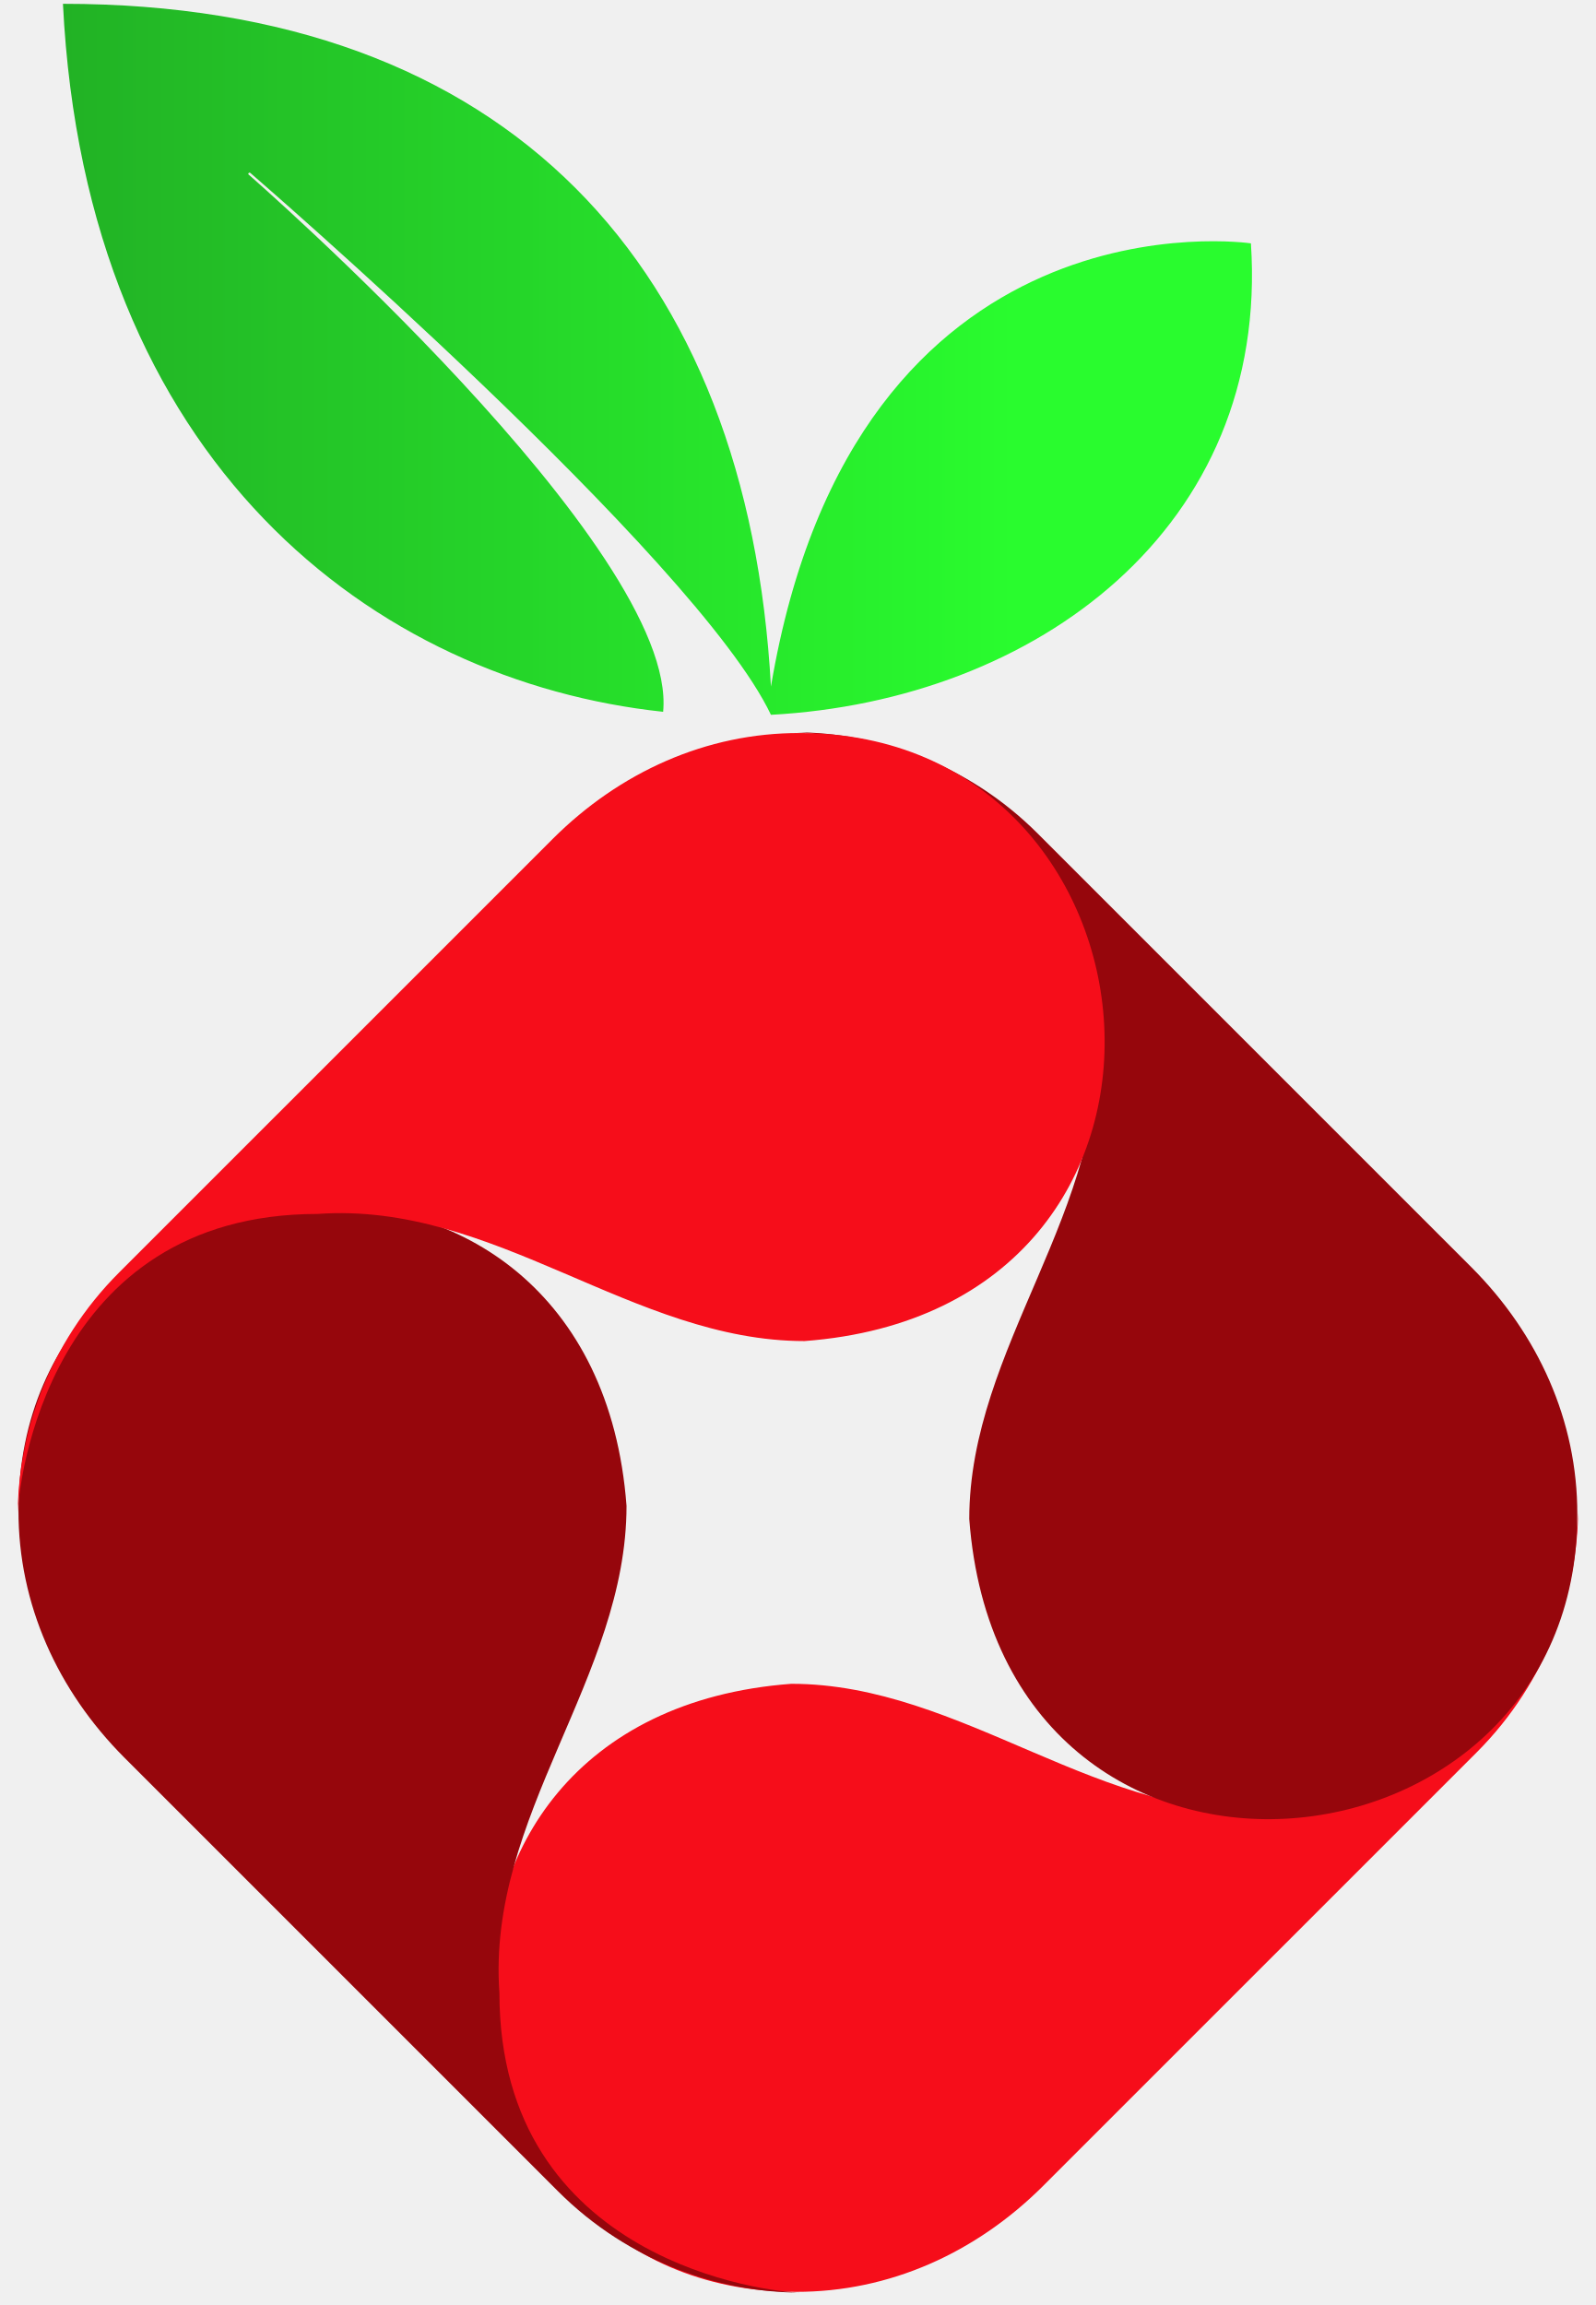
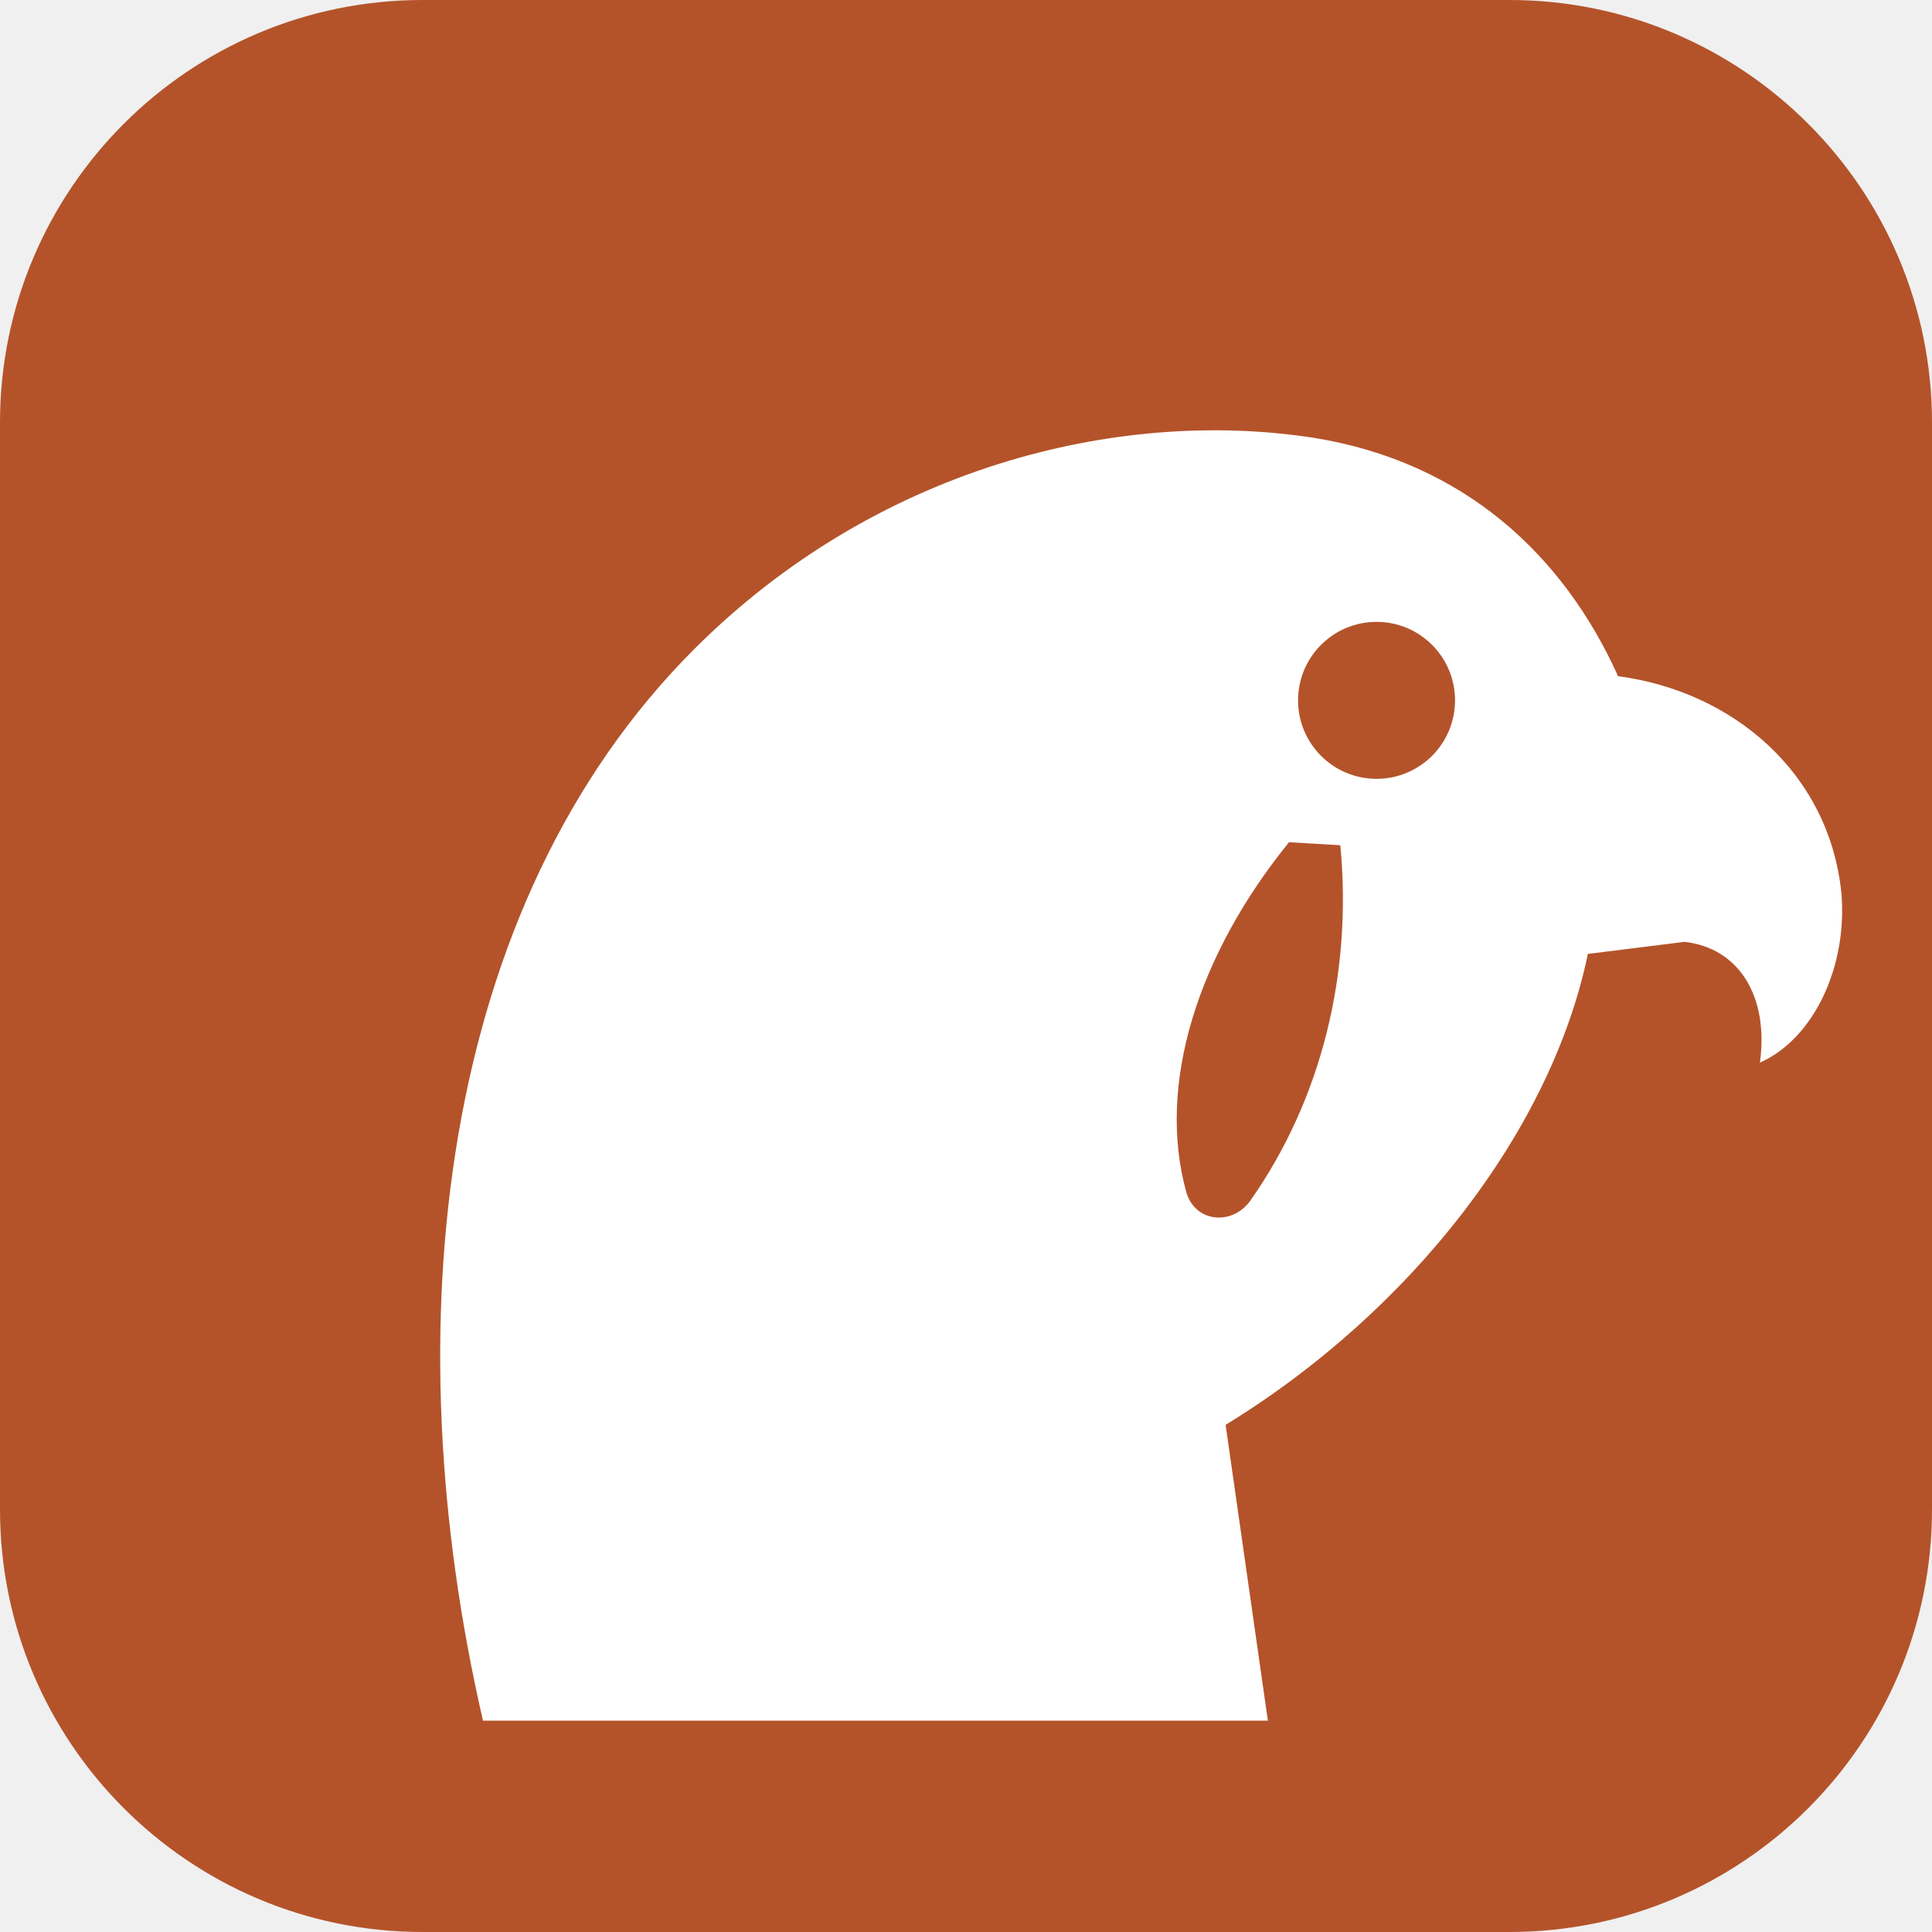
- <svg xmlns="http://www.w3.org/2000/svg" xmlns:xlink="http://www.w3.org/1999/xlink" viewBox="0 0 90 130">
-   <defs>
-     <linearGradient id="a" x1="0" x2=".8" y1="0" y2="0">
-       <stop offset="0" stop-color="#22b225" />
-       <stop offset="1" stop-color="#29fc2e" />
-     </linearGradient>
-     <path id="b" d="M1 85.459c0-1.717 1.707-16.993 16.907-16.993 9.998-.717 17.766 7.169 27.464 7.169 24.208-1.814 20.952-34.293-.252-34.293-5.3-.014-10.179 2.22-13.929 5.954L6.738 71.747C2.68 75.792 1 80.972 1 85.459" />
-   </defs>
-   <path fill="url(#a)" d="M37.4 40.145C21.18 38.415 4.84 26.155 3.55.215c25.17 0 38.63 14.9 39.93 38.51 4.76-28.32 27.07-25 27.07-25 1.06 16.05-12.12 25.78-27.07 26.59-4.2-8.85-29.36-30.56-29.36-30.56a.07.07 0 0 0-.11.08s24.28 21.15 23.39 30.31" />
-   <use xlink:href="#b" fill="#f60d1a" transform="rotate(180 45 85.3)" />
-   <use xlink:href="#b" fill="#96060c" transform="rotate(90 45 85.3)" />
-   <use xlink:href="#b" fill="#96060c" transform="rotate(-90 45 85.3)" />
-   <use xlink:href="#b" fill="#f60d1a" />
+ <svg xmlns="http://www.w3.org/2000/svg" viewBox="0 0 64 64" role="img" aria-label="KestrelPro">
+   <rect width="64" height="64" rx="14" fill="#b4532a" />
+   <path fill="#fff" d="M16 57C13 44 14.5 30 23 21.5 29 15.5 37 13.5 43.5 14.5 48.5 15.3 51.8 18.4 53.6 22.4 57.4 22.9 60.6 25.6 61 29.6 61.2 32 60.1 34.4 58.3 35.2 58.6 33 57.6 31.4 55.8 31.2L52.6 31.6C51.4 37.4 46.8 43.4 40.6 47.2L42 57z" />
+   <g fill="#b4532a">
+     <circle cx="45.6" cy="23.2" r="2.6" />
+     <path d="M44.4 28c.4 4.2-.6 8.4-3 11.8-.6.8-1.8.7-2.1-.3-1-3.6.4-7.9 3.4-11.6z" />
+   </g>
</svg>
